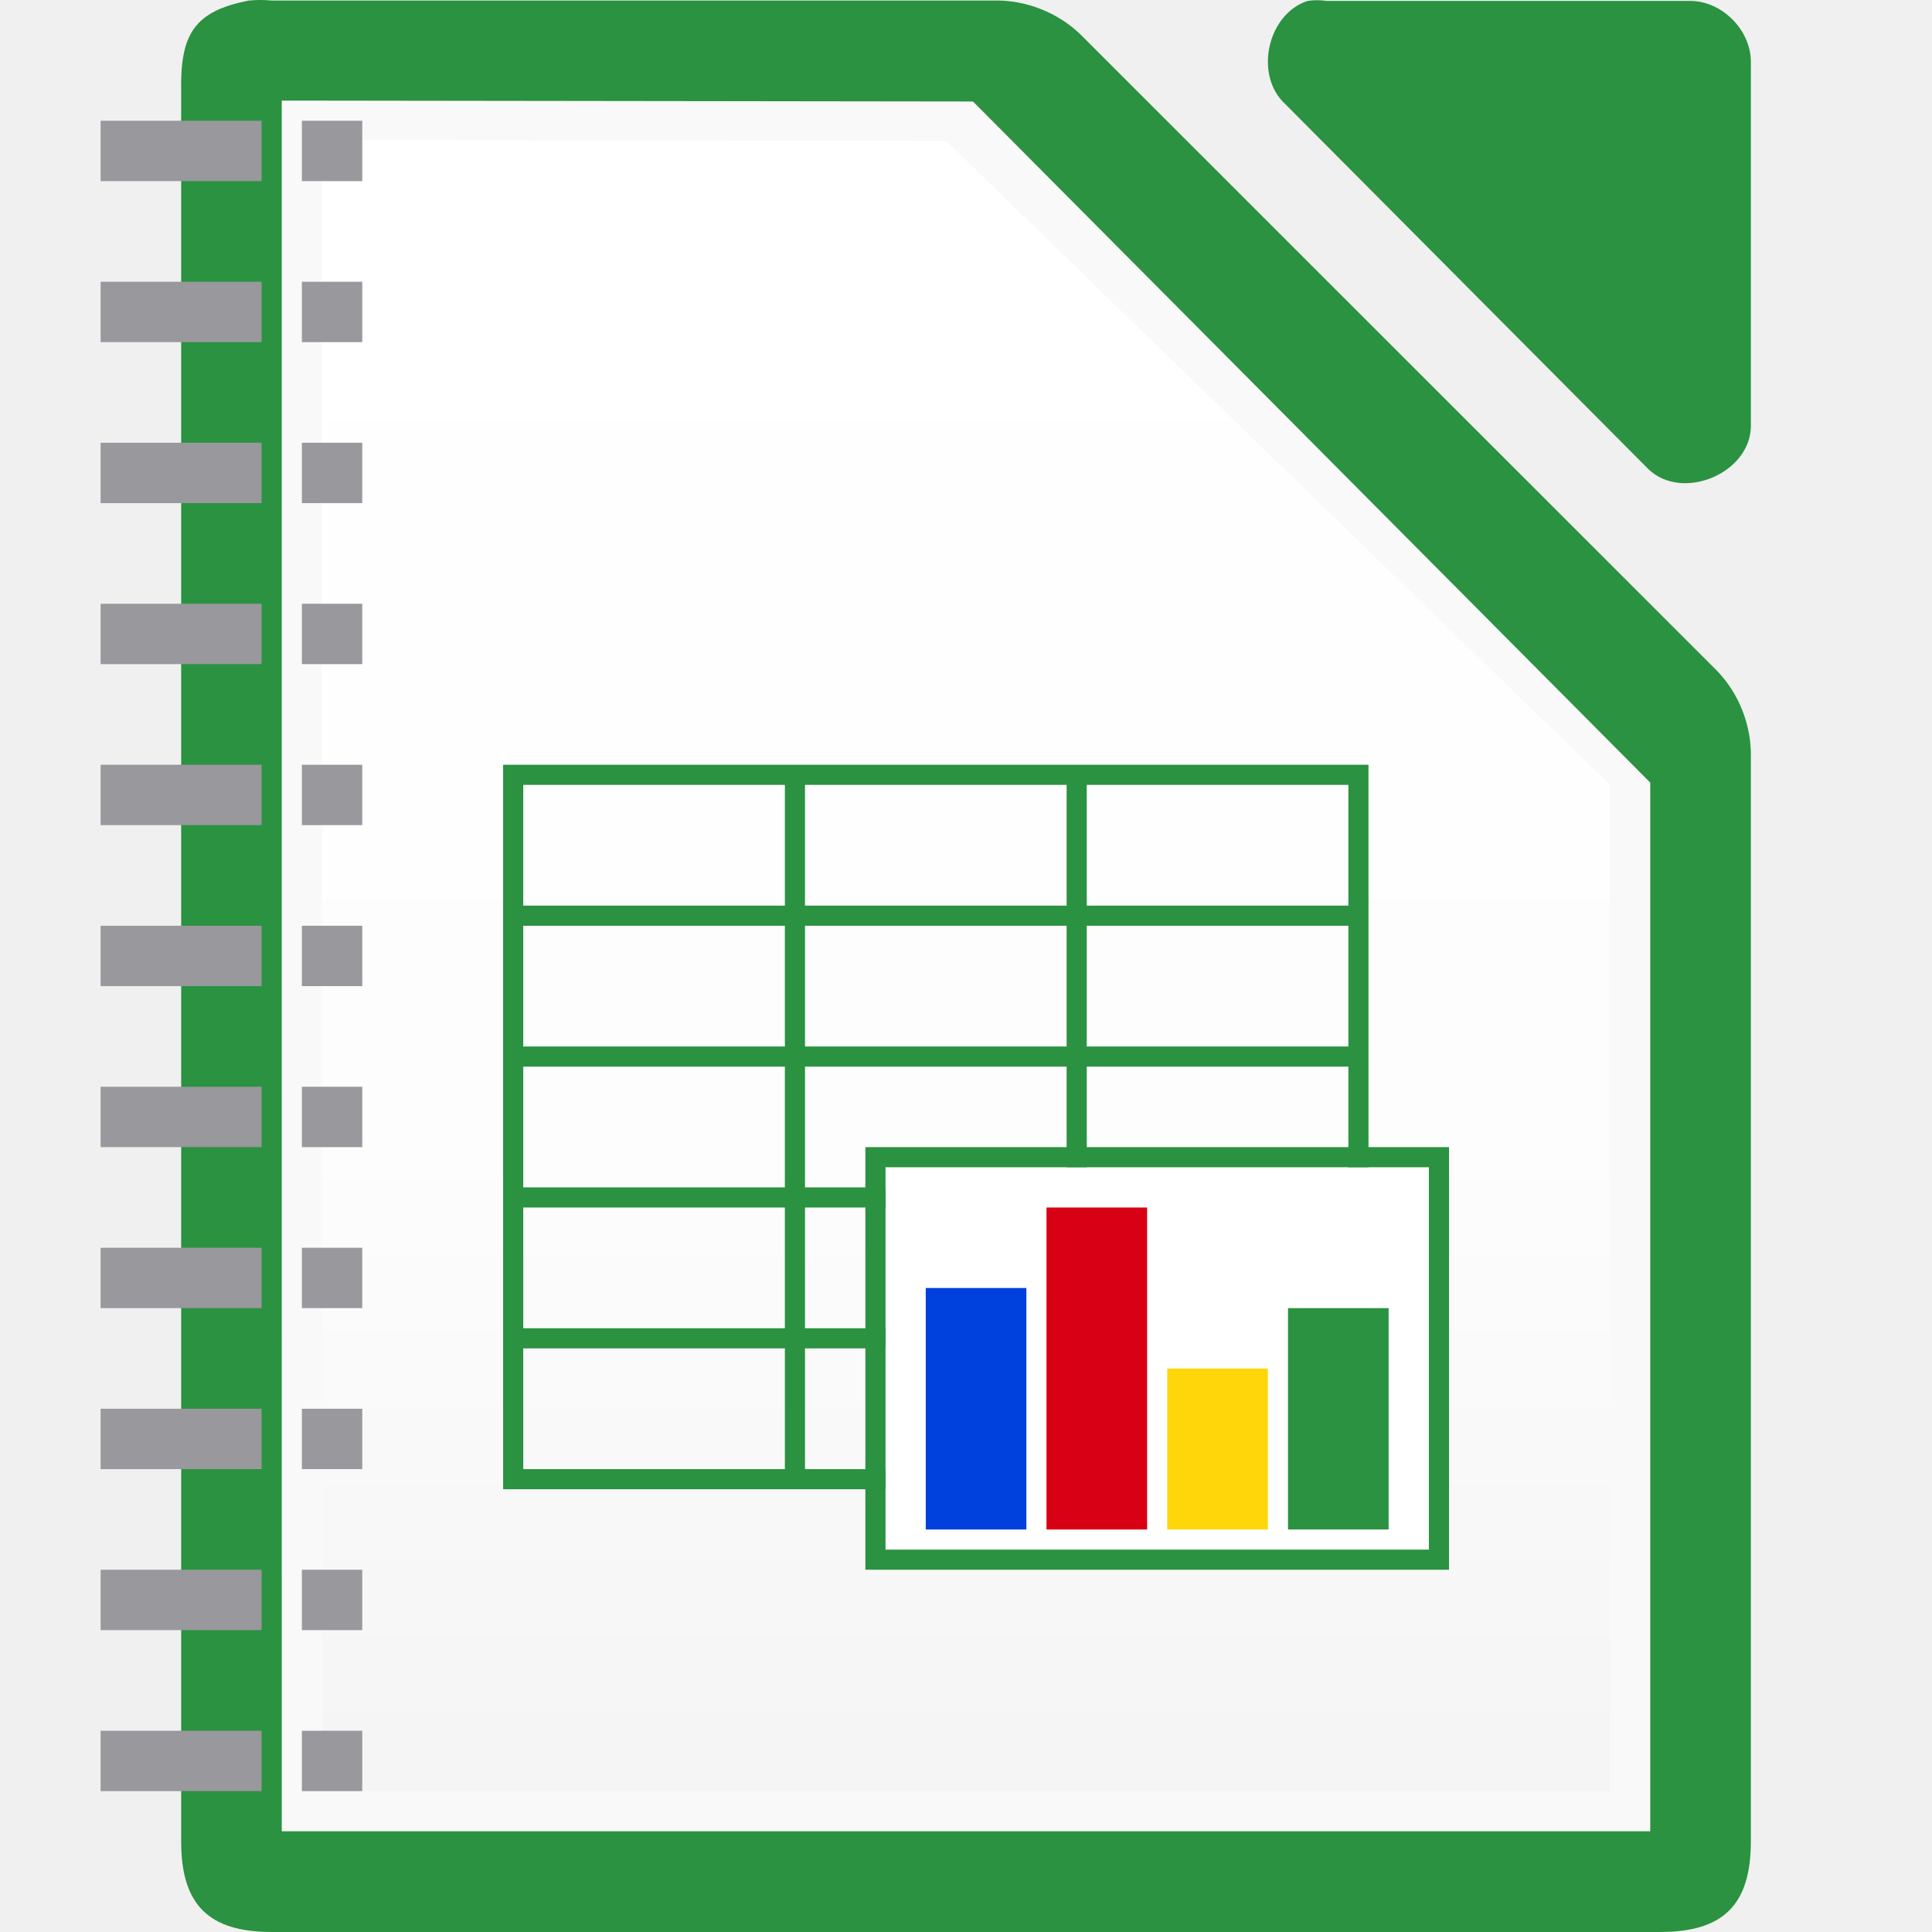
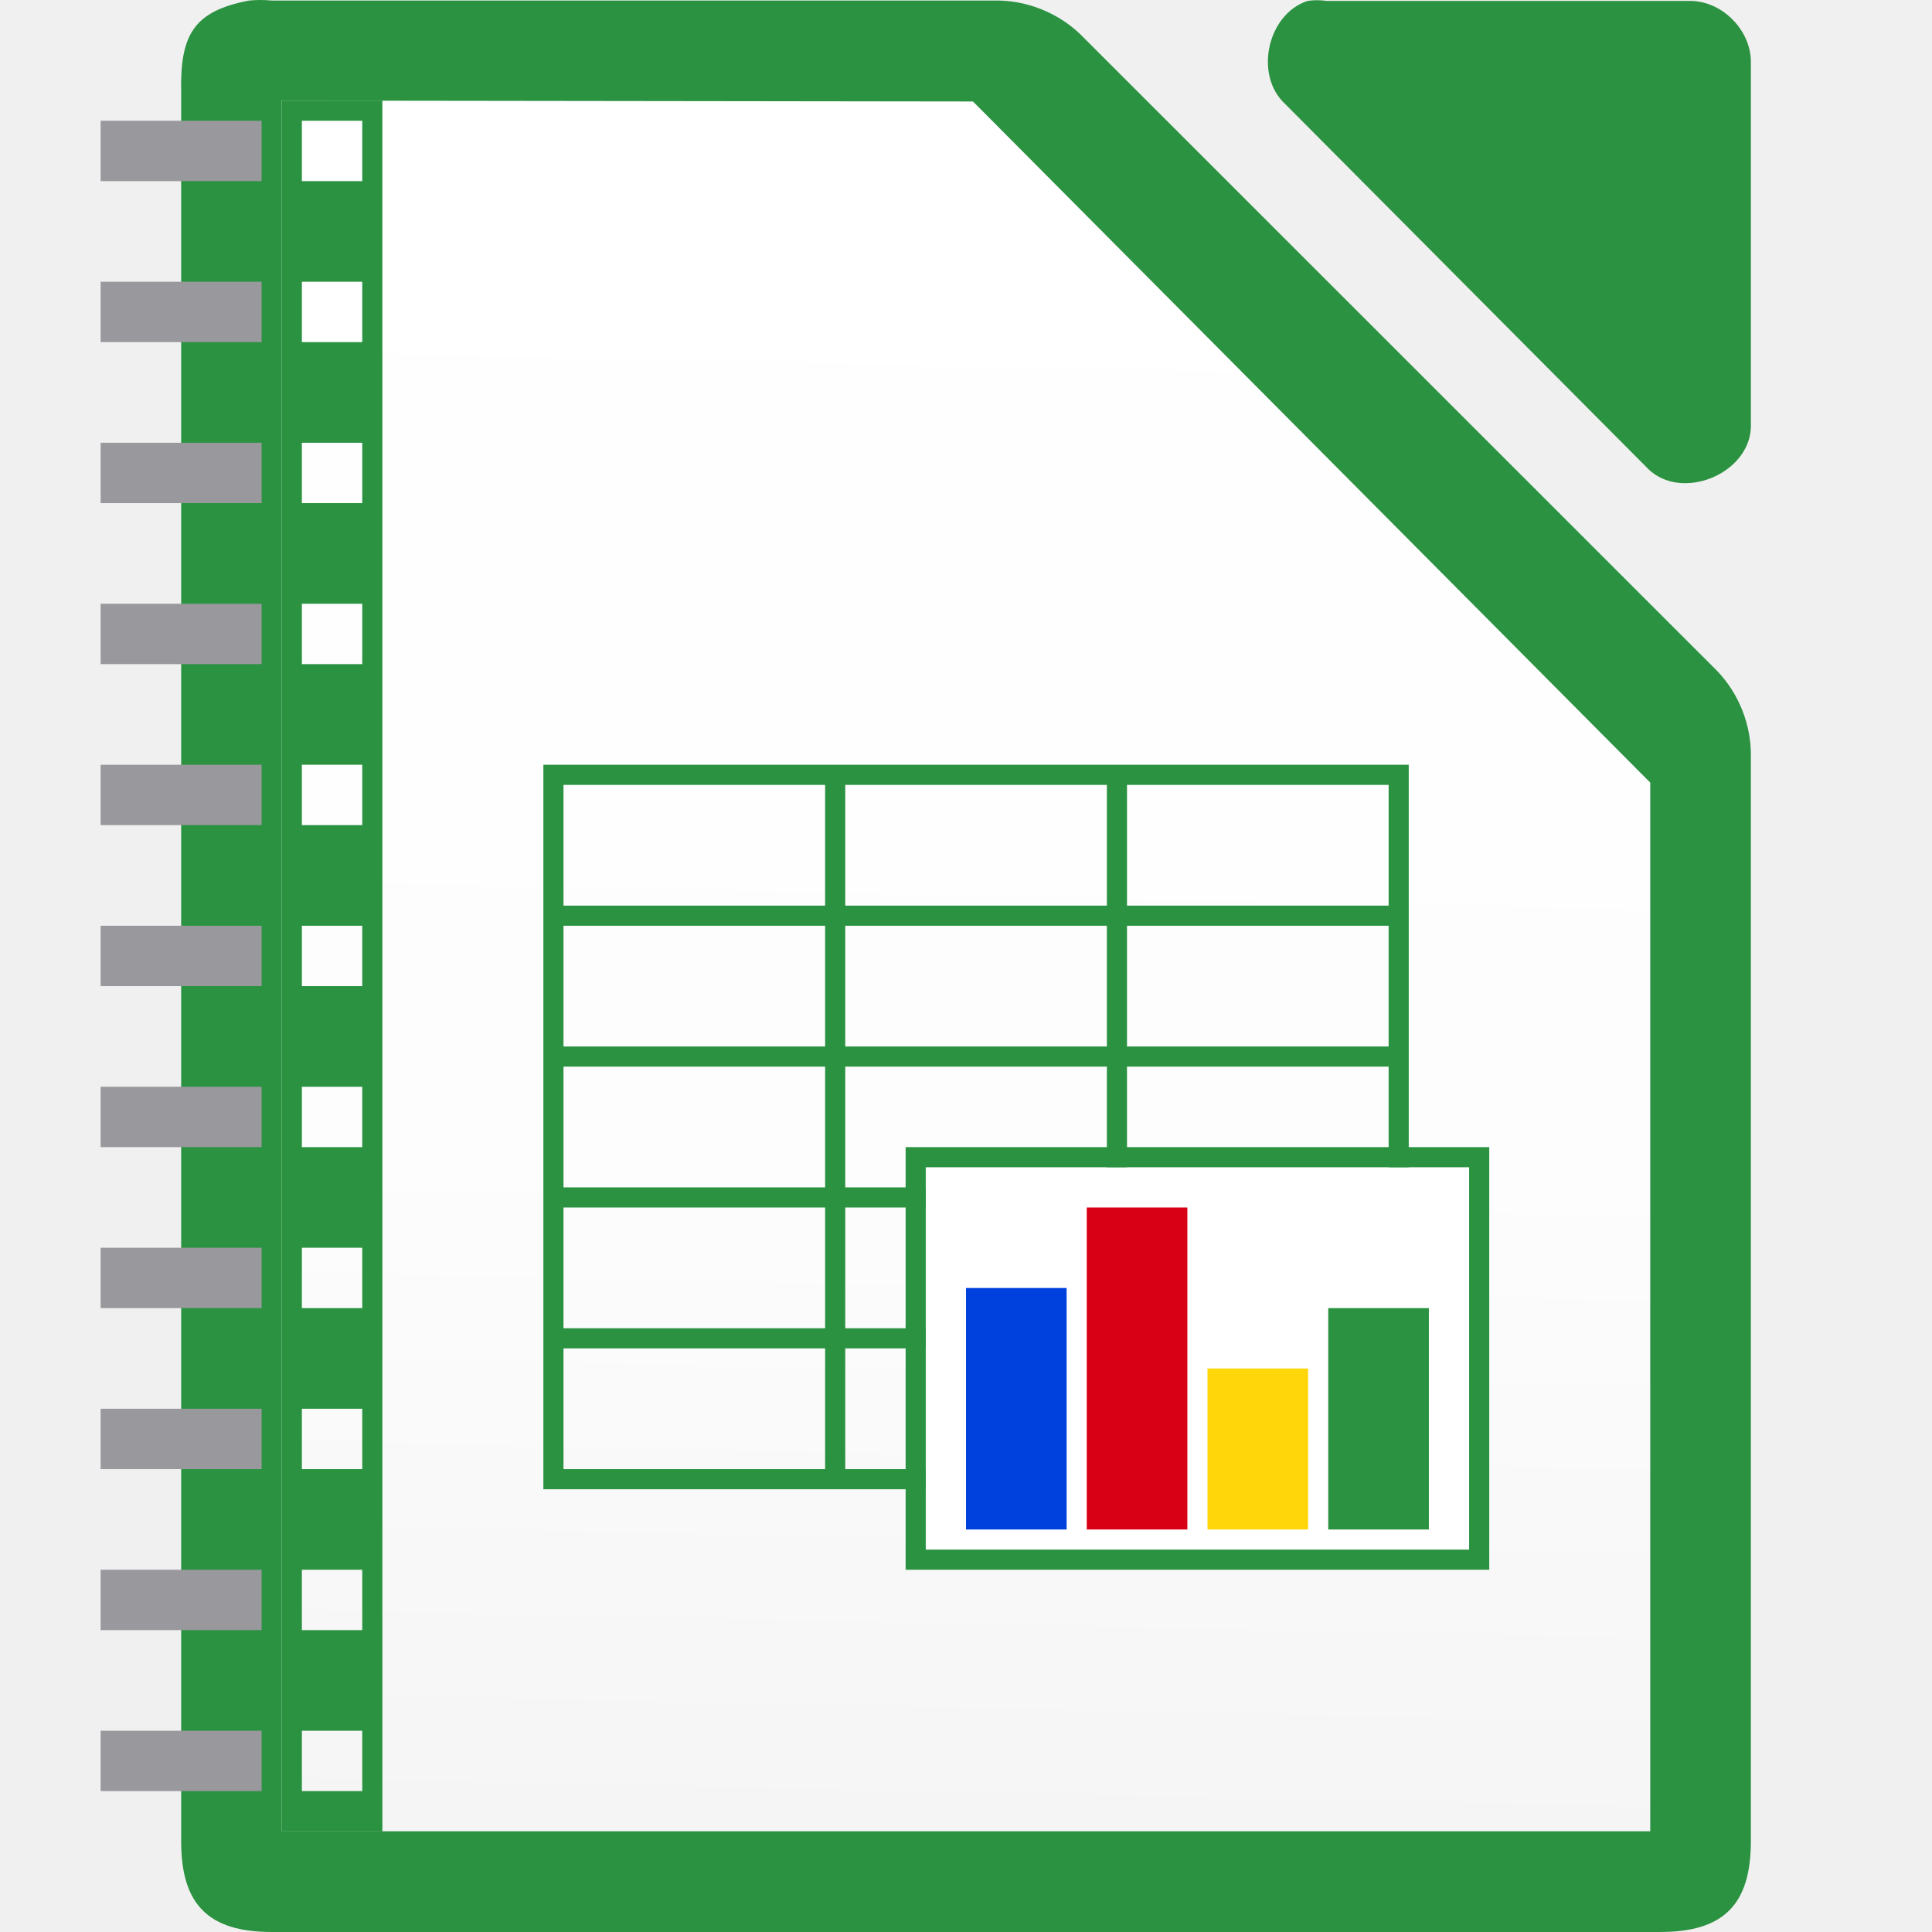
<svg xmlns="http://www.w3.org/2000/svg" height="96" width="96">
-   <linearGradient id="a" gradientUnits="userSpaceOnUse" x1="16" x2="16" y1="87" y2="9">
+   <linearGradient id="a" gradientUnits="userSpaceOnUse" x1="46.542" x2="48.344" y1="91.117" y2="5.042">
    <stop offset="0" stop-color="#f5f5f5" />
    <stop offset=".389" stop-color="#fdfdfd" />
    <stop offset="1" stop-color="#fff" />
  </linearGradient>
  <text x="447.744" y="-244.834">
    <tspan x="447.744" y="-244.834" />
  </text>
  <path d="m12.377.027c-2.75.525-3.424 1.7-3.375 4.498v86.976c0 3.141 1.358 4.498 4.5 4.498h68.997c3.141-0 4.499-1.358 4.5-4.498v-53.864c.036-1.584-.585-3.173-1.687-4.311l-31.621-31.612c-1.139-1.102-2.728-1.724-4.312-1.687h-35.876c-.374-.036-.751-.036-1.125 0z" fill="#2a9240" />
-   <path d="m14 5v1.5l.001 84.042v.454h1.5 64.999 1.5v-1.454-50-.656l-.469-.469-32.812-33-.375-.375h-.656l-32.188-.042z" fill="#f9f9f9" stroke-width="2" />
+   <path d="m14 5v1.5l.001 84.042v.454h1.5 64.999 1.5v-1.454-50-.656l-.469-.469-32.812-33-.375-.375h-.656l-32.188-.042z" fill="url(#a)" stroke-width="2" />
  <path d="m64.976.046c-1.997.64-2.669 3.68-1.129 5.109l18.071 18.166c1.669 1.591 4.995.23 5.082-2.081v-18.166c-0-1.585-1.435-3.027-3.012-3.028h-18.071c-.311-.048-.63-.048-.941 0z" fill="#2a9240" />
-   <path d="m15.999 6.958 31.001.042 33 32v50h-64z" fill="url(#a)" stroke-width="2" />
-   <g fill="#98989d">
-     <path d="m15 6h3v3h-3z" />
-     <path d="m5 6h8v3h-8z" />
-     <path d="m15 14h3v3h-3z" />
-     <path d="m5 14h8v3h-8z" />
-     <path d="m15 22h3v3h-3z" />
-     <path d="m5 22h8v3h-8z" />
-     <path d="m15 30h3v3h-3z" />
-     <path d="m5 30h8v3h-8z" />
-     <path d="m15 38h3v3h-3z" />
-     <path d="m5 38h8v3h-8z" />
-     <path d="m15 46h3v3h-3z" />
-     <path d="m5 46h8v3h-8z" />
-     <path d="m15 54h3v3h-3z" />
-     <path d="m5 54h8v3h-8z" />
-     <path d="m15 62h3v3h-3z" />
-     <path d="m5 62h8v3h-8z" />
-     <path d="m15 70h3v3h-3z" />
-     <path d="m5 70h8v3h-8z" />
-     <path d="m15 78h3v3h-3z" />
-     <path d="m5 78h8v3h-8z" />
-     <path d="m15 86h3v3h-3z" />
-     <path d="m5 86h8v3h-8z" />
+   <g transform="translate(2)">
+     <path d="m25 38v36h43v-36zm1 1h13v6h-13zm14 0h13v6h-13zm14 0h13v6h-13zm-28 7h13v6h-13zm14 0h13v6h-13zm14 0h13v6h-13zm-28 7h13v6h-13zm14 0h13v6h-13zm14 0h13v6h-13zm-28 7h13v6h-13zm14 0h13v6h-13zm14 0h13v6h-13zm-28 7h13v6h-13zm14 0h13v6h-13zm14 0h13v6h-13z" fill="#2a9240" />
+     <path d="m44 58h27v19h-27z" fill="#fff" />
+     <path d="m43 57v21h29v-21zm1 1h27v19h-27z" fill="#2a9240" />
+     <path d="m46 64h5v12h-5z" fill="#0040dd" />
+     <path d="m52 60h5v16h-5z" fill="#d70015" />
+     <path d="m58 68h5v8h-5z" fill="#ffd60a" />
+     <path d="m64 65h5v11h-5z" fill="#2a9240" />
  </g>
-   <path d="m25 38v36h43v-36zm1 1h13v6h-13zm14 0h13v6h-13zm14 0h13v6h-13zm-28 7h13v6h-13zm14 0h13v6h-13zm14 0h13v6h-13zm-28 7h13v6h-13zm14 0h13v6h-13zm14 0h13v6h-13zm-28 7h13v6h-13zm14 0h13v6h-13zm14 0h13v6h-13zm-28 7h13v6h-13zm14 0h13v6h-13zm14 0h13v6h-13z" fill="#2a9240" />
-   <path d="m44 58h27v19h-27z" fill="#fff" />
-   <path d="m43 57v21h29v-21zm1 1h27v19h-27z" fill="#2a9240" />
-   <path d="m46 64h5v12h-5z" fill="#0040dd" />
-   <path d="m52 60h5v16h-5z" fill="#d70015" />
-   <path d="m58 68h5v8h-5z" fill="#ffd60a" />
-   <path d="m64 65h5v11h-5z" fill="#2a9240" />
+   <path d="m14 5v86h5v-86zm1 1h3v3h-3zm0 8h3v3h-3zm0 8h3v3h-3zm0 8h3v3h-3zm0 8h3v3h-3zm0 8h3v3h-3zm0 8h3v3h-3zm0 8h3v3h-3zm0 8h3v3h-3zm0 8h3v3h-3zm0 8h3v3h-3z" fill="#2a9240" />
+   <path d="m5 6v3h8v-3zm0 8v3h8v-3zm0 8v3h8v-3zm0 8v3h8v-3zm0 8v3h8v-3zm0 8v3h8v-3zm0 8v3h8v-3zm0 8v3h8v-3zm0 8v3h8v-3zm0 8v3h8v-3zm0 8v3h8v-3z" fill="#98989d" />
</svg>
